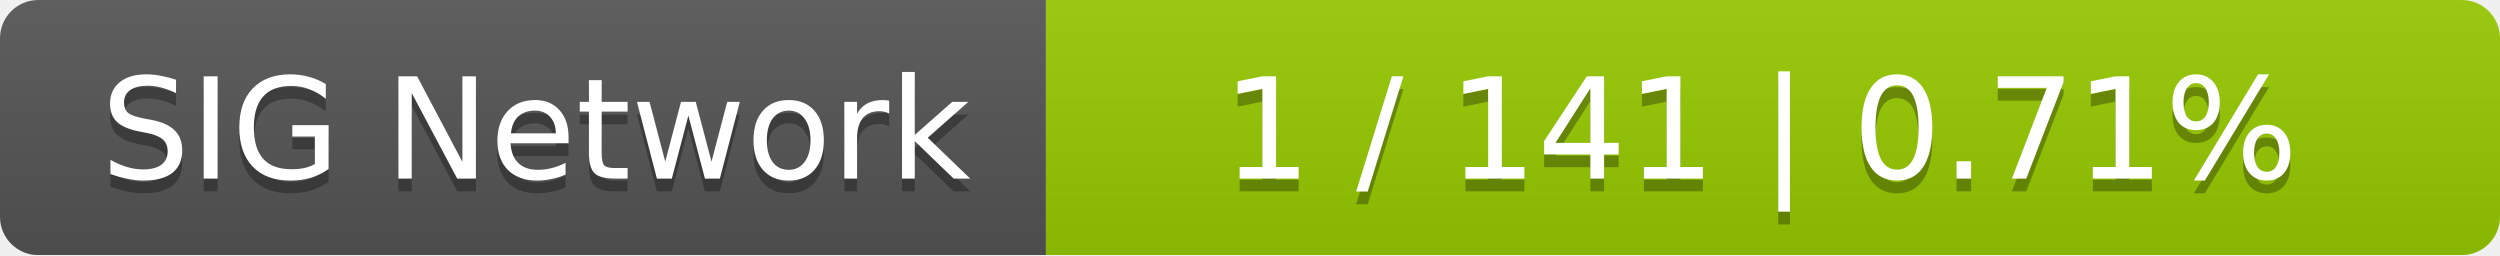
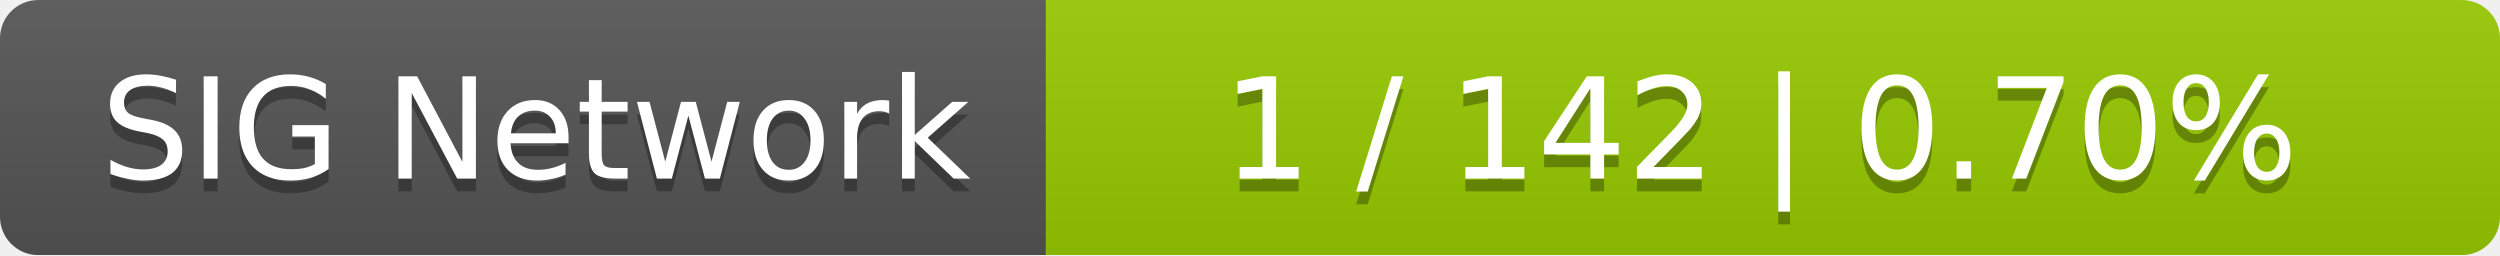
<svg xmlns="http://www.w3.org/2000/svg" width="196" height="20">
  <linearGradient id="smooth" x2="0" y2="100%">
    <stop offset="0" stop-color="#bbb" stop-opacity=".1" />
    <stop offset="1" stop-opacity=".1" />
  </linearGradient>
  <mask id="round">
    <rect width="196" height="20" rx="3" fill="#fff" />
  </mask>
  <g mask="url(#round)">
    <rect width="82" height="20" fill="#555" />
    <rect x="82" width="114" height="20" fill="#97ca00" />
    <rect width="196" height="20" fill="url(#smooth)" />
  </g>
  <g fill="#fff" text-anchor="middle" font-family="DejaVu Sans,Verdana,Geneva,sans-serif" font-size="11">
    <text x="42" y="15" fill="#010101" fill-opacity=".3">SIG Network</text>
    <text x="42" y="14">SIG Network</text>
-     <text x="138" y="15" fill="#010101" fill-opacity=".3">1 / 141    |    0.71%</text>
-     <text x="138" y="14">1 / 141    |    0.71%</text>
+     <text x="138" y="15" fill="#010101" fill-opacity=".3">1 / 142    |    0.70%</text>
+     <text x="138" y="14">1 / 142    |    0.70%</text>
  </g>
</svg>
